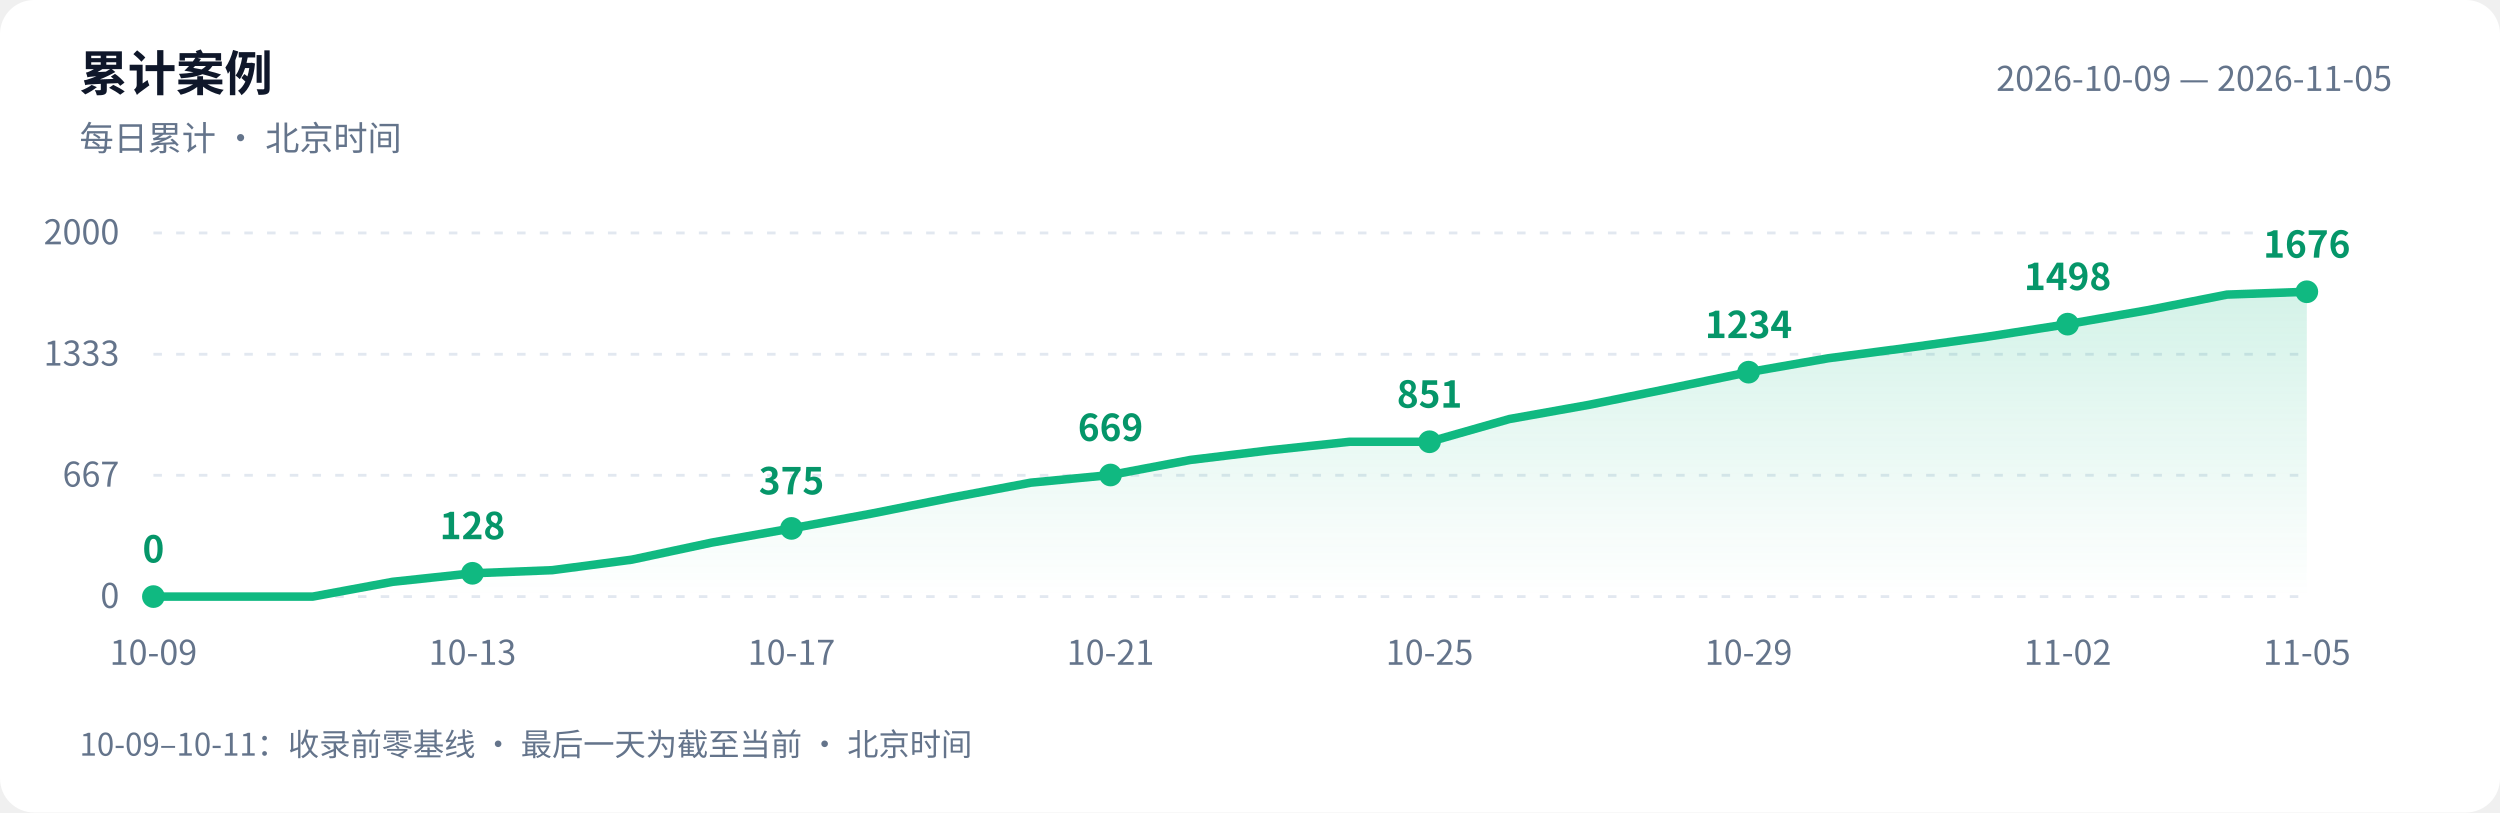
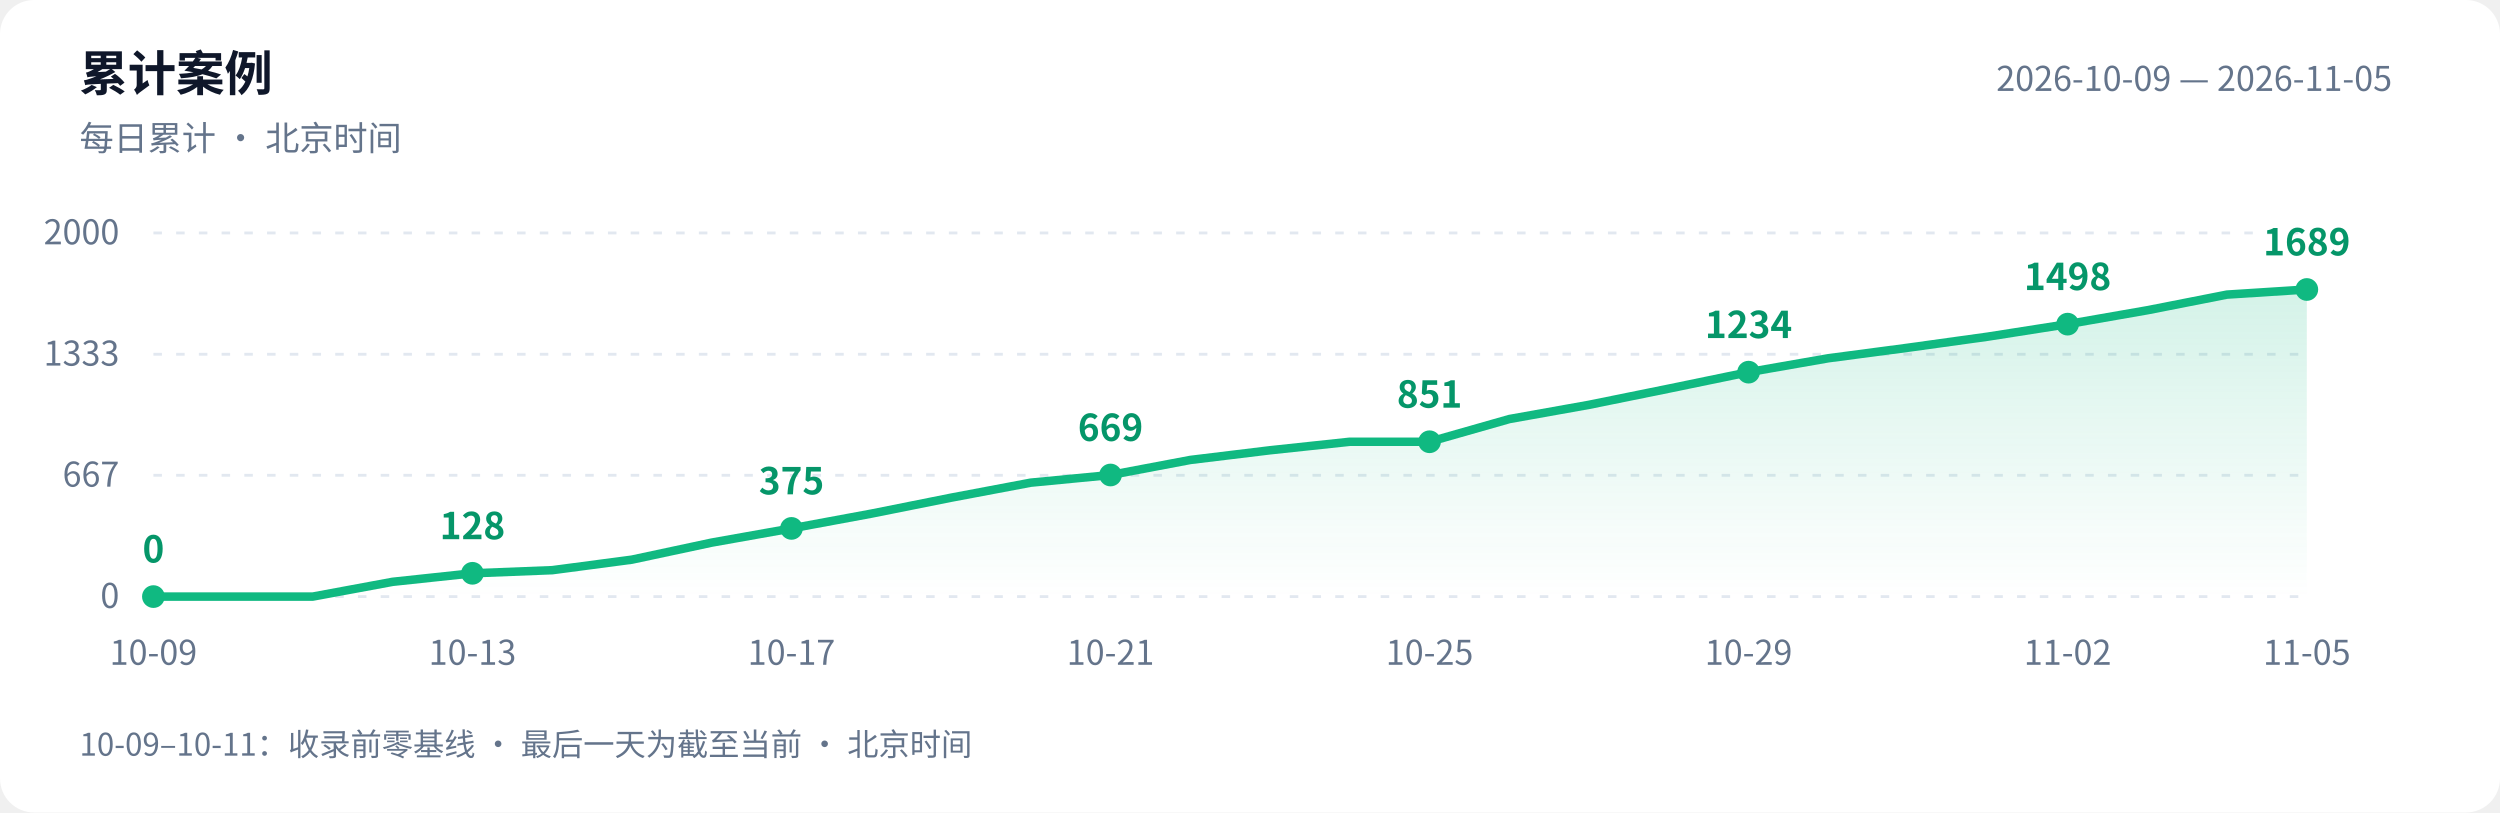
<svg xmlns="http://www.w3.org/2000/svg" width="880" height="286" viewBox="0 0 880 286" role="img" aria-labelledby="title desc">
  <defs>
    <linearGradient id="area" x1="0" y1="0" x2="0" y2="1">
      <stop offset="0" stop-color="#10b981" stop-opacity=".18" />
      <stop offset="1" stop-color="#10b981" stop-opacity="0" />
    </linearGradient>
  </defs>
  <style>text{font-family:-apple-system,BlinkMacSystemFont,"PingFang SC","Microsoft YaHei","WenQuanYi Zen Hei","Segoe UI","Noto Sans CJK SC",sans-serif;fill:#64748b;font-size:12px}.bg{fill:#fff}.heading{fill:#0f172a;font-size:17px;font-weight:600}.grid{stroke:#e2e8f0;stroke-dasharray:3 5}.value{fill:#059669;font-size:13px;font-weight:600}@media(prefers-color-scheme:dark){.bg{fill:#0d1117}text{fill:#8b949e}.heading{fill:#e6edf3}.grid{stroke:#30363d}.value{fill:#34d399}}</style>
  <rect class="bg" width="880" height="286" rx="12" />
  <text class="heading" x="28" y="32">累计案例</text>
  <text x="28" y="53">每日累计 · 北京时间</text>
  <text x="842" y="32" text-anchor="end">2026-10-09 — 2026-11-05</text>
  <path class="grid" d="M 54 210.0 H 812" />
  <text x="42" y="214.0" text-anchor="end">0</text>
  <path class="grid" d="M 54 167.3 H 812" />
  <text x="42" y="171.3" text-anchor="end">667</text>
  <path class="grid" d="M 54 124.7 H 812" />
  <text x="42" y="128.7" text-anchor="end">1333</text>
  <path class="grid" d="M 54 82.0 H 812" />
  <text x="42" y="86.0" text-anchor="end">2000</text>
-   <path d="M 54 210 L 54.0 210.0 L 82.1 210.0 L 110.1 210.0 L 138.2 204.8 L 166.3 201.8 L 194.4 200.7 L 222.4 197.0 L 250.5 191.0 L 278.6 186.0 L 306.7 180.8 L 334.7 175.2 L 362.8 169.9 L 390.9 167.2 L 419.0 161.9 L 447.0 158.5 L 475.1 155.5 L 503.2 155.5 L 531.3 147.5 L 559.3 142.5 L 587.4 136.8 L 615.5 131.0 L 643.6 126.1 L 671.6 122.4 L 699.7 118.5 L 727.8 114.1 L 755.9 109.2 L 783.9 103.7 L 812.0 102.7 L 812.0 210 Z" fill="url(#area)" />
-   <polyline points="54.0,210.0 82.1,210.0 110.1,210.0 138.2,204.8 166.3,201.8 194.4,200.7 222.4,197.0 250.5,191.0 278.6,186.0 306.7,180.8 334.7,175.2 362.8,169.9 390.9,167.2 419.0,161.9 447.0,158.5 475.1,155.5 503.2,155.5 531.3,147.5 559.3,142.5 587.4,136.8 615.5,131.0 643.6,126.1 671.6,122.4 699.7,118.5 727.8,114.1 755.9,109.2 783.9,103.7 812.0,102.7" fill="none" stroke="#10b981" stroke-width="3" stroke-linejoin="round" stroke-linecap="round" />
+   <path d="M 54 210 L 54.0 210.0 L 82.1 210.0 L 110.1 210.0 L 138.2 204.8 L 166.3 201.8 L 194.4 200.7 L 222.4 197.0 L 250.5 191.0 L 278.6 186.0 L 306.7 180.8 L 334.7 175.2 L 362.8 169.9 L 390.9 167.2 L 419.0 161.9 L 447.0 158.5 L 475.1 155.5 L 503.2 155.5 L 531.3 147.5 L 559.3 142.5 L 587.4 136.8 L 615.5 131.0 L 643.6 126.1 L 671.6 122.4 L 699.7 118.5 L 727.8 114.1 L 755.9 109.2 L 783.9 103.7 L 812.0 101.9 L 812.0 210 Z" fill="url(#area)" />
+   <polyline points="54.0,210.0 82.1,210.0 110.1,210.0 138.2,204.8 166.3,201.8 194.4,200.7 222.4,197.0 250.5,191.0 278.6,186.0 306.7,180.8 334.7,175.2 362.8,169.9 390.9,167.2 419.0,161.9 447.0,158.5 475.1,155.5 503.2,155.5 531.3,147.5 559.3,142.5 587.4,136.8 615.5,131.0 643.6,126.1 671.6,122.4 699.7,118.5 727.8,114.1 755.9,109.2 783.9,103.7 812.0,101.9" fill="none" stroke="#10b981" stroke-width="3" stroke-linejoin="round" stroke-linecap="round" />
  <circle cx="54.0" cy="210.0" r="4" fill="#10b981" />
  <text class="value" x="54.0" y="198.0" text-anchor="middle">0</text>
  <text x="54.0" y="234" text-anchor="middle">10-09</text>
  <circle cx="166.3" cy="201.8" r="4" fill="#10b981" />
  <text class="value" x="166.3" y="189.8" text-anchor="middle">128</text>
  <text x="166.3" y="234" text-anchor="middle">10-13</text>
  <circle cx="278.6" cy="186.0" r="4" fill="#10b981" />
  <text class="value" x="278.6" y="174.0" text-anchor="middle">375</text>
  <text x="278.6" y="234" text-anchor="middle">10-17</text>
  <circle cx="390.9" cy="167.2" r="4" fill="#10b981" />
  <text class="value" x="390.9" y="155.2" text-anchor="middle">669</text>
  <text x="390.9" y="234" text-anchor="middle">10-21</text>
  <circle cx="503.2" cy="155.5" r="4" fill="#10b981" />
  <text class="value" x="503.2" y="143.5" text-anchor="middle">851</text>
  <text x="503.2" y="234" text-anchor="middle">10-25</text>
  <circle cx="615.5" cy="131.0" r="4" fill="#10b981" />
  <text class="value" x="615.5" y="119.0" text-anchor="middle">1234</text>
  <text x="615.5" y="234" text-anchor="middle">10-29</text>
  <circle cx="727.8" cy="114.1" r="4" fill="#10b981" />
  <text class="value" x="727.8" y="102.1" text-anchor="middle">1498</text>
  <text x="727.8" y="234" text-anchor="middle">11-02</text>
-   <circle cx="812.0" cy="102.7" r="4" fill="#10b981" />
-   <text class="value" x="812.0" y="90.7" text-anchor="middle">1676</text>
+   <circle cx="812.0" cy="101.9" r="4" fill="#10b981" />
+   <text class="value" x="812.0" y="89.9" text-anchor="middle">1689</text>
  <text x="812.0" y="234" text-anchor="middle">11-05</text>
  <text x="28" y="266" style="font-size:11px">10-09–10-11：收录前零基线 · 最后一天为截至当前 · 北京时间</text>
</svg>
